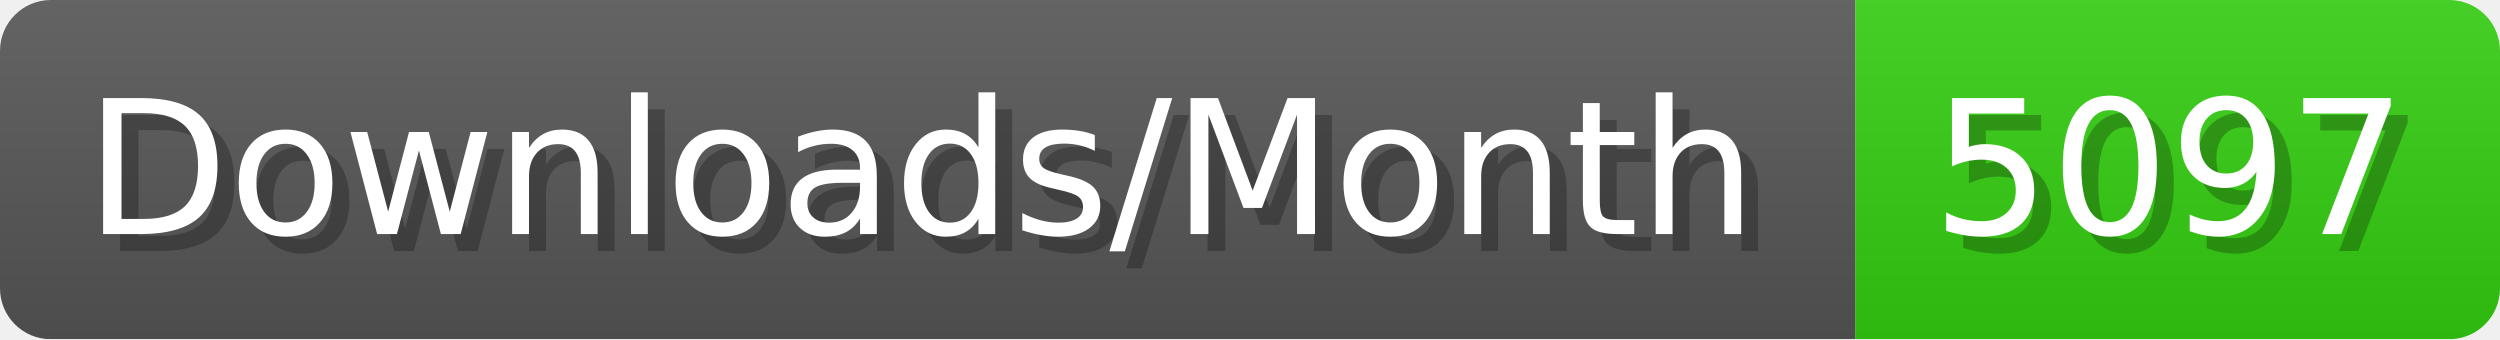
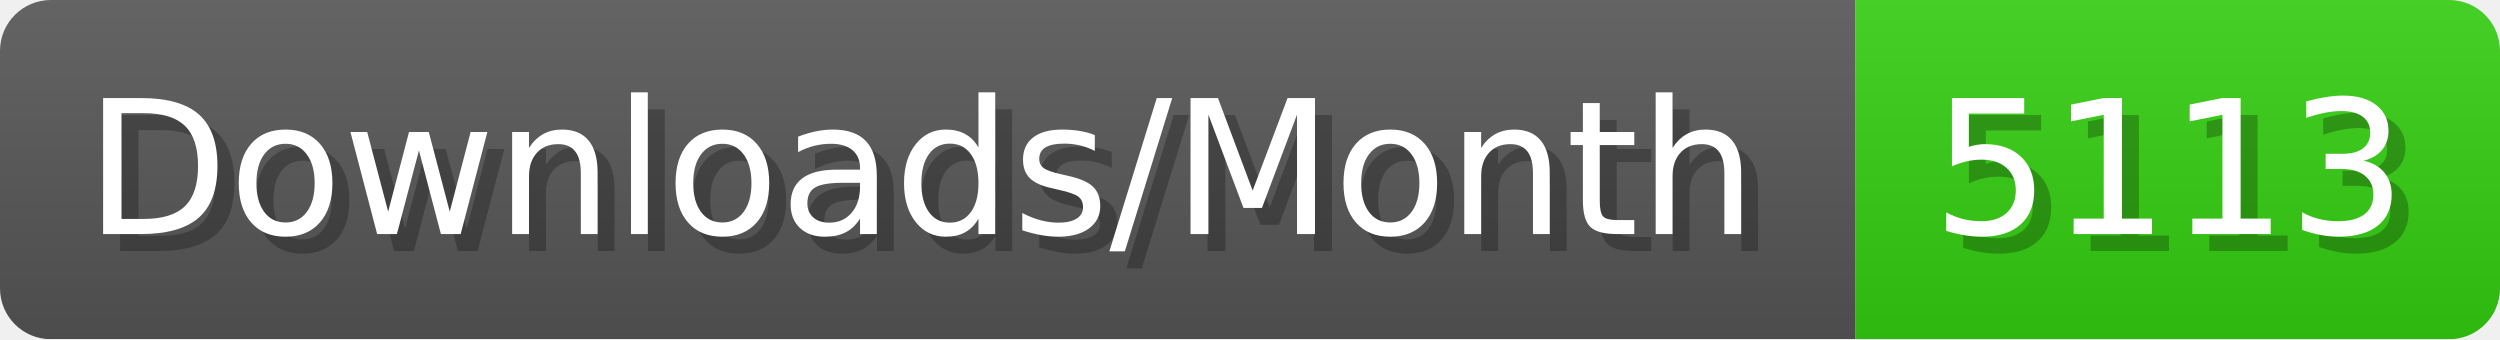
- <svg xmlns="http://www.w3.org/2000/svg" width="147.4" height="20" viewBox="0 0 1474 200" role="img" aria-label="Downloads/Month: 5097">
+ <svg xmlns="http://www.w3.org/2000/svg" width="147.4" height="20" viewBox="0 0 1474 200" role="img" aria-label="Downloads/Month: 5113">
  <linearGradient id="YlXUI" x2="0" y2="100%">
    <stop offset="0" stop-opacity=".1" stop-color="#EEE" />
    <stop offset="1" stop-opacity=".1" />
  </linearGradient>
  <mask id="JHhop">
    <rect width="1474" height="200" rx="30" fill="#FFF" />
  </mask>
  <g mask="url(#JHhop)">
    <rect width="1094" height="200" fill="#555" />
    <rect width="380" height="200" fill="#3C1" x="1094" />
    <rect width="1474" height="200" fill="url(#YlXUI)" />
  </g>
  <g aria-hidden="true" fill="#fff" text-anchor="start" font-family="Verdana,DejaVu Sans,sans-serif" font-size="110">
    <text x="60" y="148" textLength="994" fill="#000" opacity="0.25">Downloads/Month</text>
    <text x="50" y="138" textLength="994">Downloads/Month</text>
-     <text x="1149" y="148" textLength="280" fill="#000" opacity="0.25">5097</text>
-     <text x="1139" y="138" textLength="280">5097</text>
+     <text x="1149" y="148" textLength="280" fill="#000" opacity="0.25">5113</text>
+     <text x="1139" y="138" textLength="280">5113</text>
  </g>
</svg>
